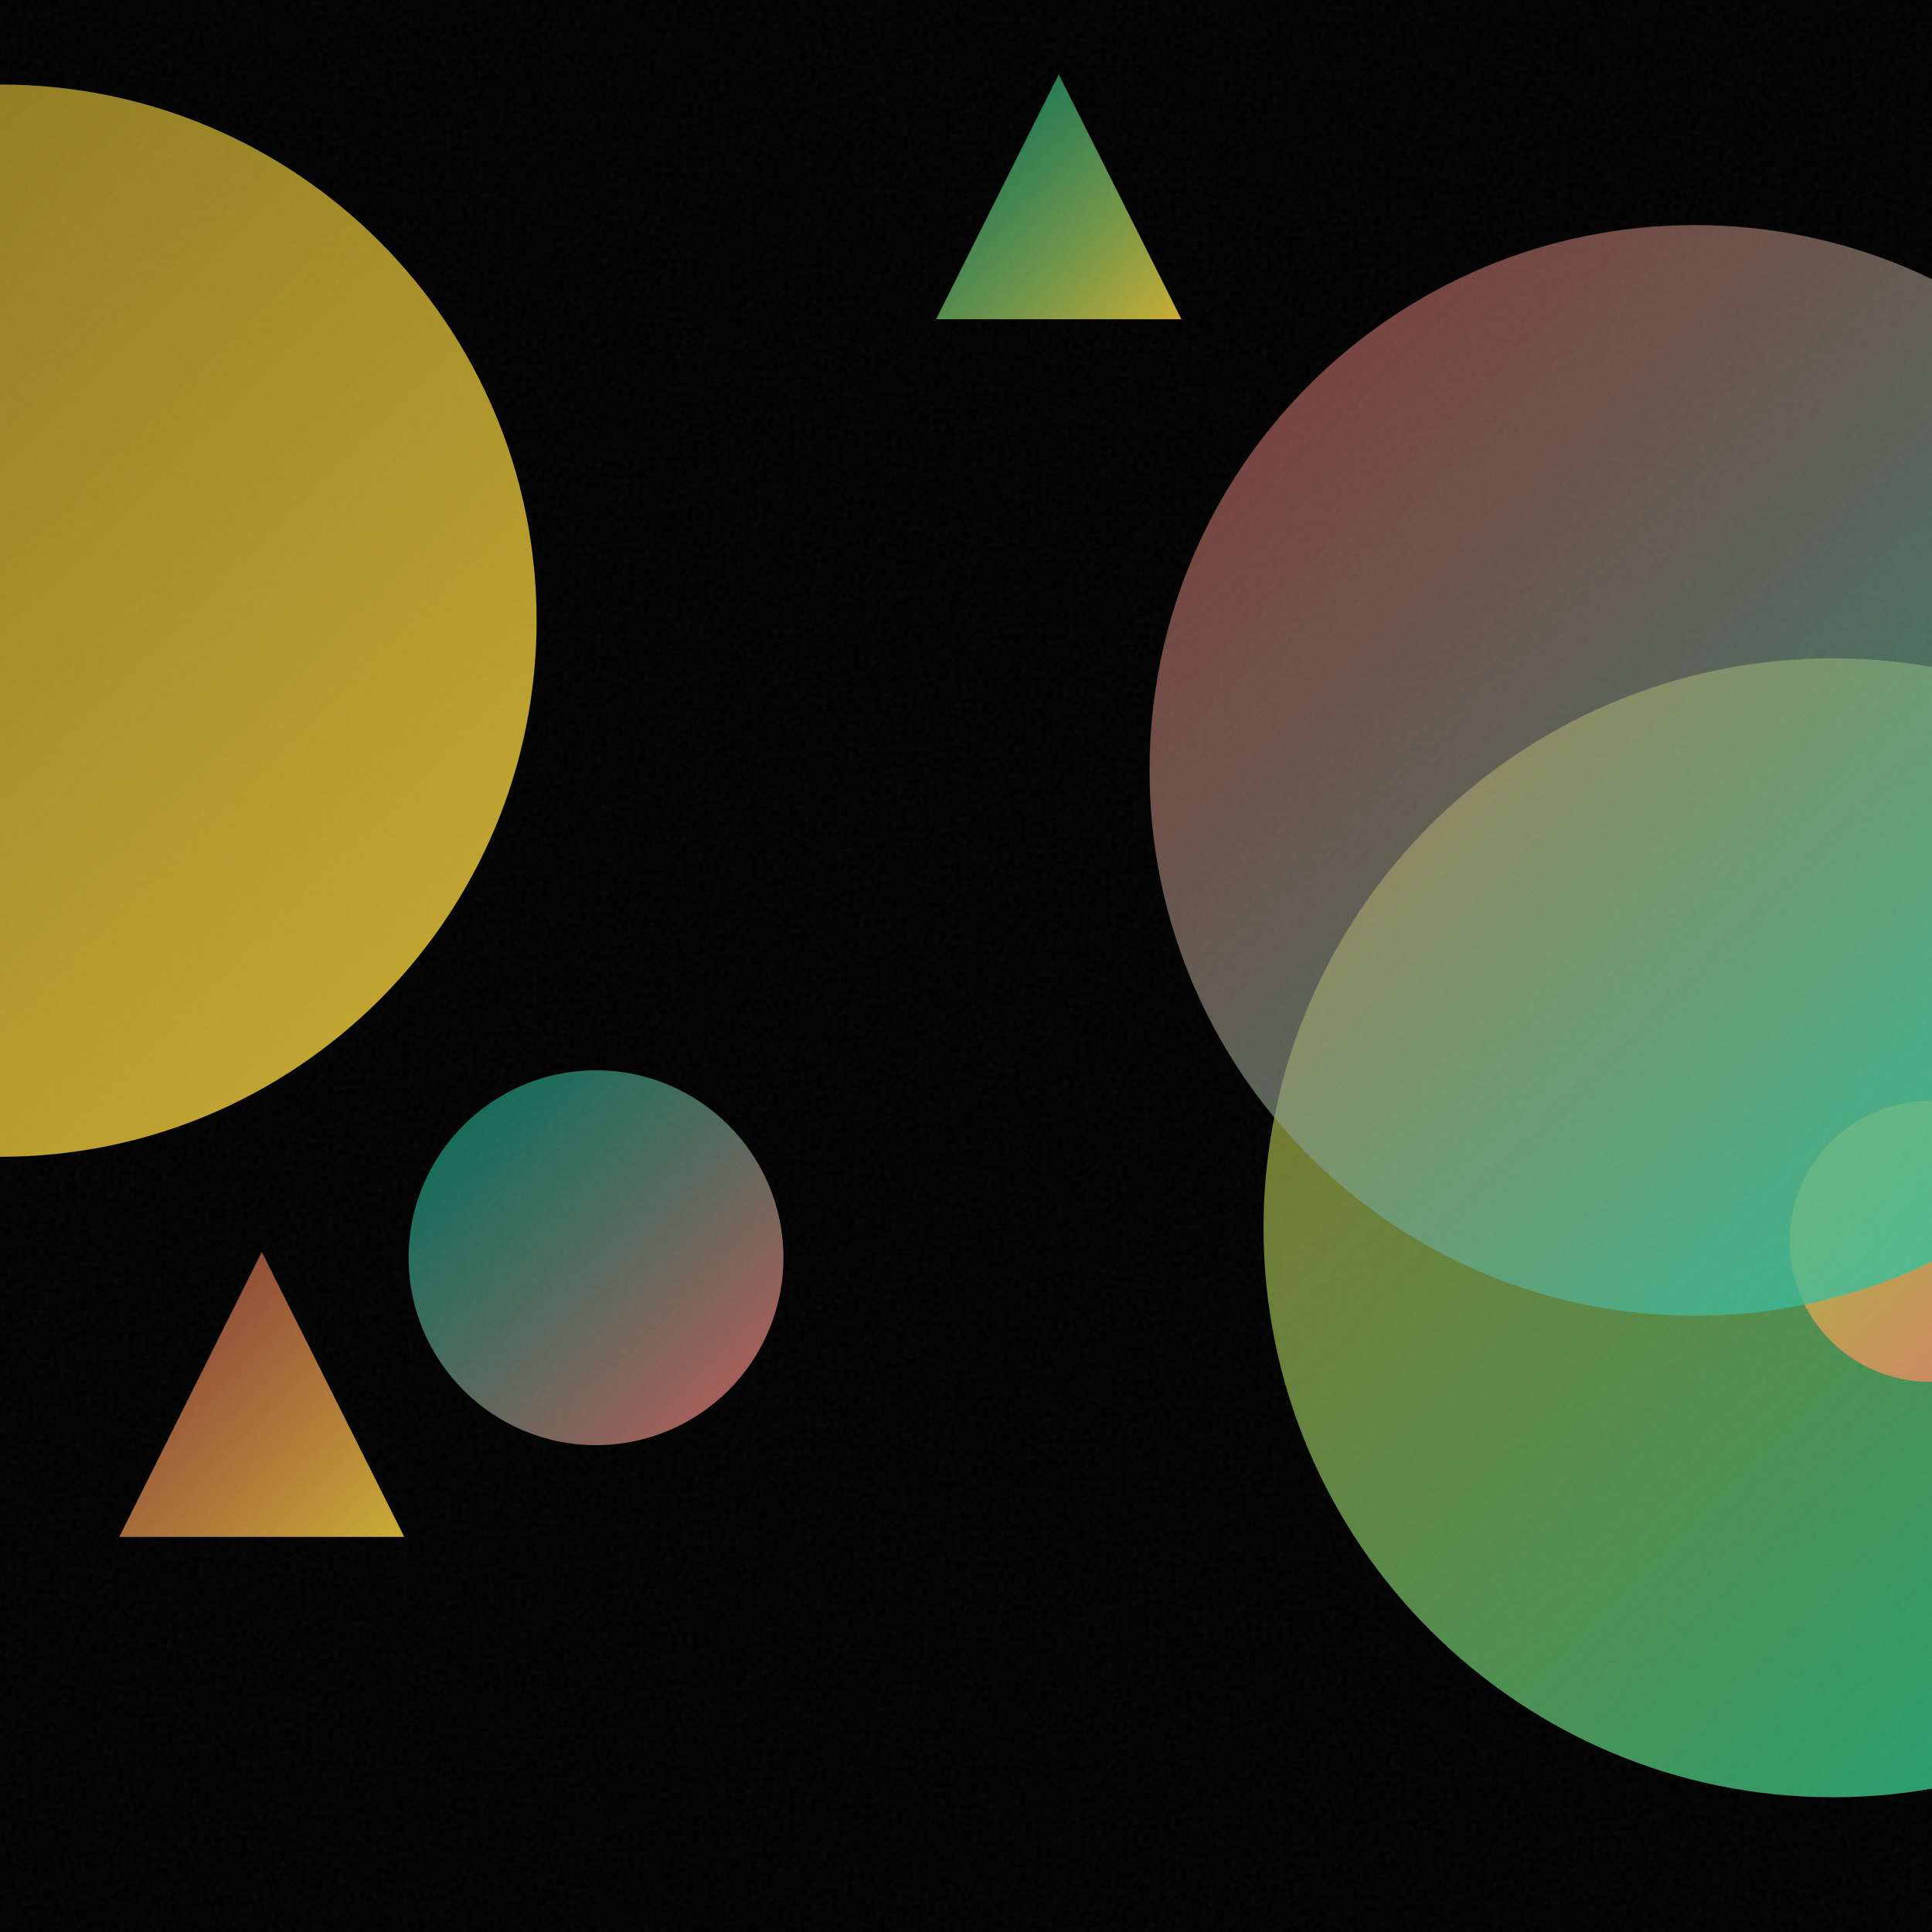
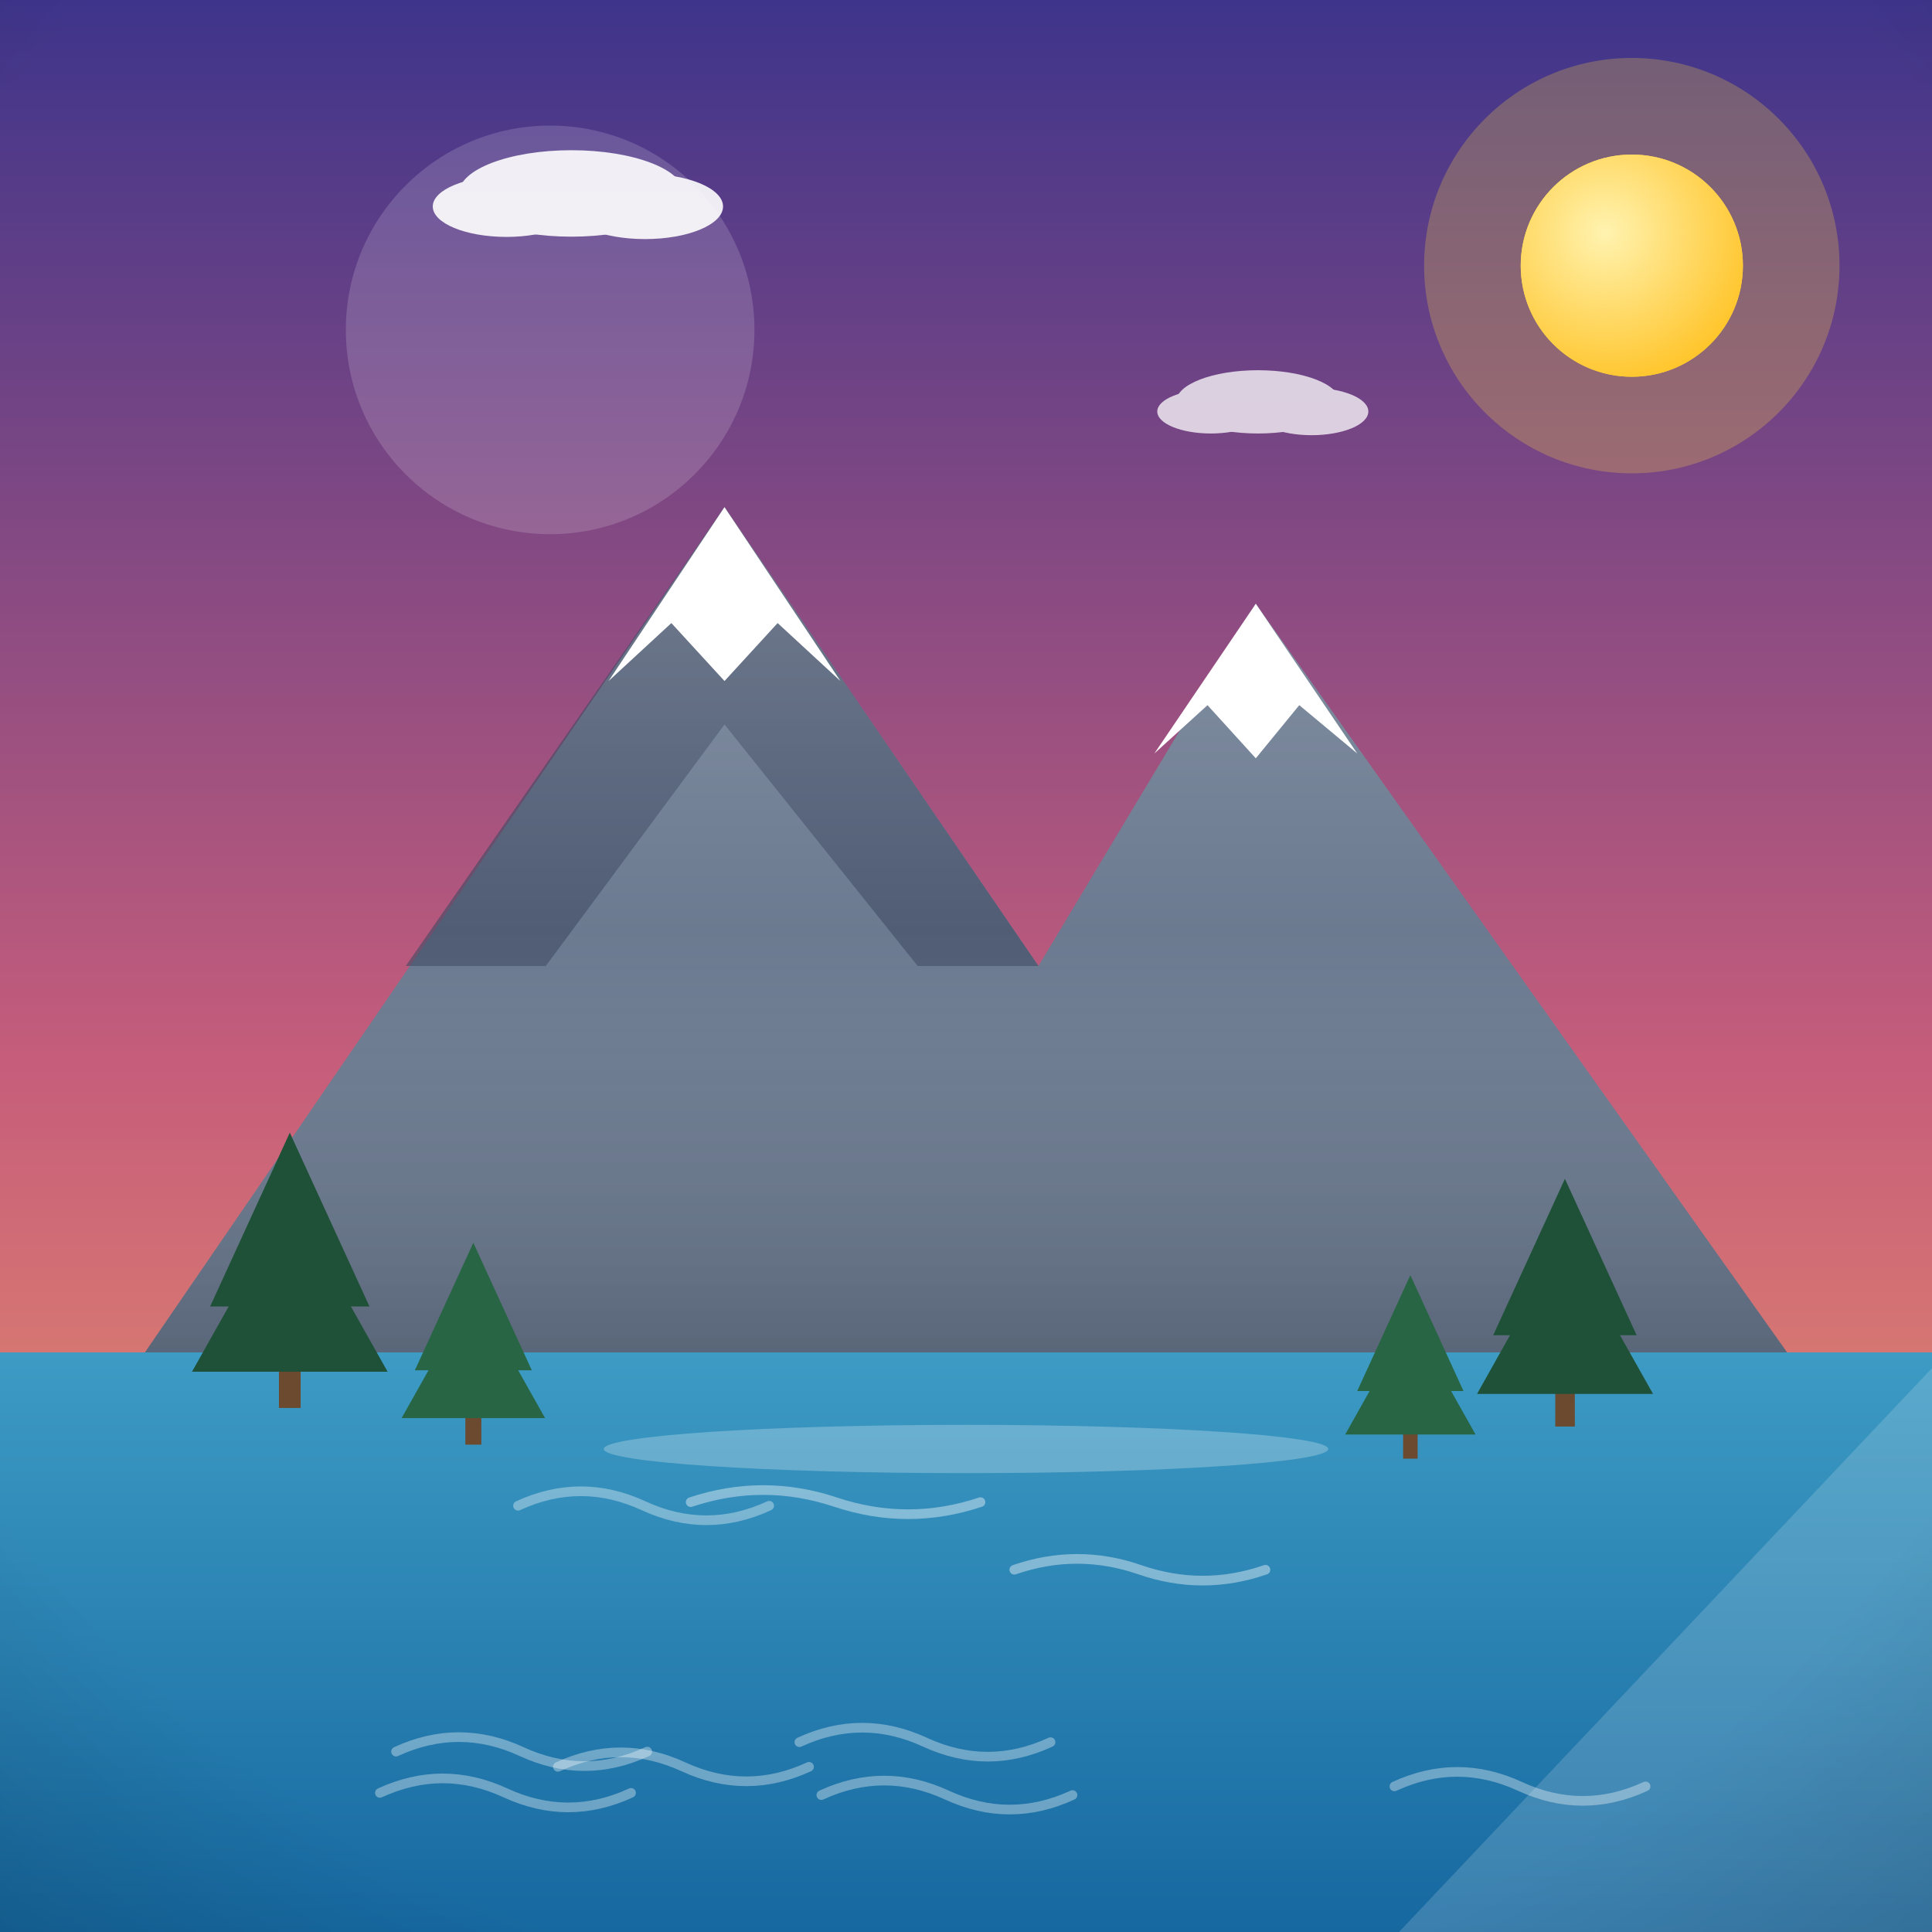
- <svg xmlns="http://www.w3.org/2000/svg" viewBox="0 0 400 400">
+ <svg xmlns="http://www.w3.org/2000/svg" viewBox="0 0 800 800">
  <defs>
-     <linearGradient id="g0" x1="24.7" y1="259.2" x2="83.7" y2="318.2" gradientUnits="userSpaceOnUse">
-       <stop offset="0" stop-color="#FF6B6B" stop-opacity="0.5" />
-       <stop offset="1" stop-color="#FFD93D" stop-opacity="0.8" />
+     <linearGradient id="sky" x1="0" y1="0" x2="0" y2="1">
+       <stop offset="0" stop-color="#3d348b" />
+       <stop offset="0.55" stop-color="#c65d7b" />
+       <stop offset="1" stop-color="#f6a860" />
    </linearGradient>
-     <linearGradient id="g1" x1="261.6" y1="136.3" x2="497.5" y2="372.1" gradientUnits="userSpaceOnUse">
-       <stop offset="0" stop-color="#FFD93D" stop-opacity="0.5" />
-       <stop offset="1" stop-color="#00D4AA" stop-opacity="0.8" />
+     <radialGradient id="sunG" cx="0.38" cy="0.35" r="0.9">
+       <stop offset="0" stop-color="#fff3b0" />
+       <stop offset="1" stop-color="#ffb703" />
+     </radialGradient>
+     <linearGradient id="ground" x1="0" y1="0" x2="0" y2="1">
+       <stop offset="0" stop-color="#69b06f" />
+       <stop offset="1" stop-color="#3c7a44" />
    </linearGradient>
-     <linearGradient id="g2" x1="84.7" y1="221.7" x2="162.2" y2="299.2" gradientUnits="userSpaceOnUse">
-       <stop offset="0" stop-color="#00D4AA" stop-opacity="0.5" />
-       <stop offset="1" stop-color="#FF6B6B" stop-opacity="0.8" />
+     <linearGradient id="sea" x1="0" y1="0" x2="0" y2="1">
+       <stop offset="0" stop-color="#3d9bc4" />
+       <stop offset="1" stop-color="#1668a0" />
    </linearGradient>
-     <linearGradient id="g3" x1="193.8" y1="15.4" x2="244.6" y2="66.1" gradientUnits="userSpaceOnUse">
-       <stop offset="0" stop-color="#00D4AA" stop-opacity="0.5" />
-       <stop offset="1" stop-color="#FFD93D" stop-opacity="0.8" />
+     <linearGradient id="shade" x1="0" y1="0" x2="0" y2="1">
+       <stop offset="0" stop-color="#ffffff" stop-opacity="0.20" />
+       <stop offset="0.5" stop-color="#ffffff" stop-opacity="0" />
+       <stop offset="1" stop-color="#000000" stop-opacity="0.16" />
    </linearGradient>
-     <linearGradient id="g4" x1="-110.9" y1="17.5" x2="111.2" y2="239.5" gradientUnits="userSpaceOnUse">
-       <stop offset="0" stop-color="#FFD93D" stop-opacity="0.5" />
-       <stop offset="1" stop-color="#FFD93D" stop-opacity="0.8" />
-     </linearGradient>
-     <linearGradient id="g5" x1="370.5" y1="227.8" x2="428.7" y2="286.1" gradientUnits="userSpaceOnUse">
-       <stop offset="0" stop-color="#FFD93D" stop-opacity="0.5" />
-       <stop offset="1" stop-color="#FF6B6B" stop-opacity="0.8" />
-     </linearGradient>
-     <linearGradient id="g6" x1="238.0" y1="46.6" x2="463.8" y2="272.4" gradientUnits="userSpaceOnUse">
-       <stop offset="0" stop-color="#FF6B6B" stop-opacity="0.5" />
-       <stop offset="1" stop-color="#00D4AA" stop-opacity="0.8" />
-     </linearGradient>
-     <filter id="n">
-       <feTurbulence type="fractalNoise" baseFrequency="0.9" numOctaves="2" stitchTiles="stitch" />
-       <feColorMatrix type="saturate" values="0" />
-     </filter>
+     <radialGradient id="vig" cx="0.5" cy="0.42" r="0.85">
+       <stop offset="0.72" stop-color="#000000" stop-opacity="0" />
+       <stop offset="1" stop-color="#000000" stop-opacity="0.20" />
+     </radialGradient>
  </defs>
-   <rect width="400" height="400" fill="#000000" />
-   <path d="M 54.2 259.2 L 83.7 318.2 L 24.7 318.2 Z" fill="url(#g0)" />
-   <circle cx="379.5" cy="254.2" r="117.9" fill="url(#g1)" />
-   <circle cx="123.4" cy="260.4" r="38.8" fill="url(#g2)" />
-   <path d="M 219.2 15.4 L 244.6 66.1 L 193.8 66.1 Z" fill="url(#g3)" />
-   <circle cx="0.1" cy="128.5" r="111.0" fill="url(#g4)" />
-   <circle cx="399.6" cy="257.0" r="29.1" fill="url(#g5)" />
-   <circle cx="350.9" cy="159.5" r="112.9" fill="url(#g6)" />
-   <rect width="400" height="400" filter="url(#n)" opacity="0.05" />
+   <rect width="800" height="800" fill="url(#sky)" />
+   <circle cx="675.7" cy="110" r="86" fill="#ffd93d" opacity="0.25" />
+   <circle cx="675.7" cy="110" r="46" fill="#ffd93d" />
+   <circle cx="675.7" cy="110" r="46" fill="url(#sunG)" />
+   <g fill="#ffffff" opacity="0.9">
+     <ellipse cx="236.6" cy="80.1" rx="46.6" ry="17.9" />
+     <ellipse cx="209.7" cy="85.5" rx="30.5" ry="12.6" />
+     <ellipse cx="267.1" cy="85.5" rx="32.3" ry="13.5" />
+   </g>
+   <g fill="#ffffff" opacity="0.75">
+     <ellipse cx="520.9" cy="166.4" rx="33.9" ry="13.1" />
+     <ellipse cx="501.4" cy="170.4" rx="22.2" ry="9.1" />
+     <ellipse cx="543.1" cy="170.4" rx="23.5" ry="9.8" />
+   </g>
+   <rect y="560" width="800" height="240" fill="url(#sea)" />
+   <path d="M 164 725.3 q 26 -12 52 0 q 26 12 52 0" fill="none" stroke="#ffffff" stroke-width="4" stroke-linecap="round" opacity="0.35" />
+   <path d="M 340.1 743.3 q 26 -12 52 0 q 26 12 52 0" fill="none" stroke="#ffffff" stroke-width="4" stroke-linecap="round" opacity="0.35" />
+   <path d="M 331 721.4 q 26 -12 52 0 q 26 12 52 0" fill="none" stroke="#ffffff" stroke-width="4" stroke-linecap="round" opacity="0.35" />
+   <path d="M 231 731.6 q 26 -12 52 0 q 26 12 52 0" fill="none" stroke="#ffffff" stroke-width="4" stroke-linecap="round" opacity="0.35" />
+   <path d="M 157.3 742.4 q 26 -12 52 0 q 26 12 52 0" fill="none" stroke="#ffffff" stroke-width="4" stroke-linecap="round" opacity="0.35" />
+   <path d="M 577.4 739.7 q 26 -12 52 0 q 26 12 52 0" fill="none" stroke="#ffffff" stroke-width="4" stroke-linecap="round" opacity="0.35" />
+   <path d="M 214.5 623.5 q 26 -12 52 0 q 26 12 52 0" fill="none" stroke="#ffffff" stroke-width="4" stroke-linecap="round" opacity="0.35" />
+   <g transform="translate(400 0) scale(1 1) translate(-400 0)">
+     <path d="M60 560 L 300 210 L 430 400 L 520 250 L 740 560 Z" fill="#6b7a90" />
+     <path d="M300 210 L 430 400 L 380 400 L 300 300 L 226 400 L 168 400 Z" fill="#3d4a63" opacity="0.6" />
+     <path d="M252 282 L 300 210 L 348 282 L 322 258 L 300 282 L 278 258 Z" fill="#ffffff" />
+     <path d="M478 312 L 520 250 L 562 312 L 538 292 L 520 314 L 500 292 Z" fill="#ffffff" />
+     <path d="M60 560 L 300 210 L 430 400 L 520 250 L 740 560 Z" fill="url(#shade)" />
+     <g fill="#1f5138">
+       <rect x="115.5" y="556" width="9" height="27" fill="#6b4a2f" />
+       <path d="M 120 469 L 87 541 L 153 541 Z" />
+       <path d="M 120 496 L 79.5 568 L 160.5 568 Z" />
+     </g>
+     <g fill="#276544">
+       <rect x="192.7" y="578.4" width="6.6" height="19.8" fill="#6b4a2f" />
+       <path d="M 196 514.6 L 171.8 567.4 L 220.2 567.4 Z" />
+       <path d="M 196 534.4 L 166.3 587.2 L 225.7 587.2 Z" />
+     </g>
+     <g fill="#1f5138">
+       <rect x="644" y="566.4" width="8.1" height="24.3" fill="#6b4a2f" />
+       <path d="M 648 488.1 L 618.3 552.9 L 677.7 552.9 Z" />
+       <path d="M 648 512.4 L 611.6 577.2 L 684.5 577.2 Z" />
+     </g>
+     <g fill="#276544">
+       <rect x="581" y="586" width="6" height="18" fill="#6b4a2f" />
+       <path d="M 584 528 L 562 576 L 606 576 Z" />
+       <path d="M 584 546 L 557 594 L 611 594 Z" />
+     </g>
+     <ellipse cx="400" cy="600" rx="150" ry="10" fill="#ffffff" opacity="0.25" />
+     <path d="M286 622 q 30 -10 60 0 q 30 10 60 0 M 420 650 q 26 -9 52 0 q 26 9 52 0" stroke="#ffffff" stroke-width="4" fill="none" opacity="0.4" stroke-linecap="round" />
+   </g>
+   <g opacity="0.16">
+     <circle cx="227.8" cy="136.6" r="84.6" fill="#ffffff" />
+     <path d="M 579.3 800 L 800 800 L 800 566.5 Z" fill="#ffffff" />
+   </g>
+   <rect width="800" height="800" fill="url(#vig)" />
</svg>
